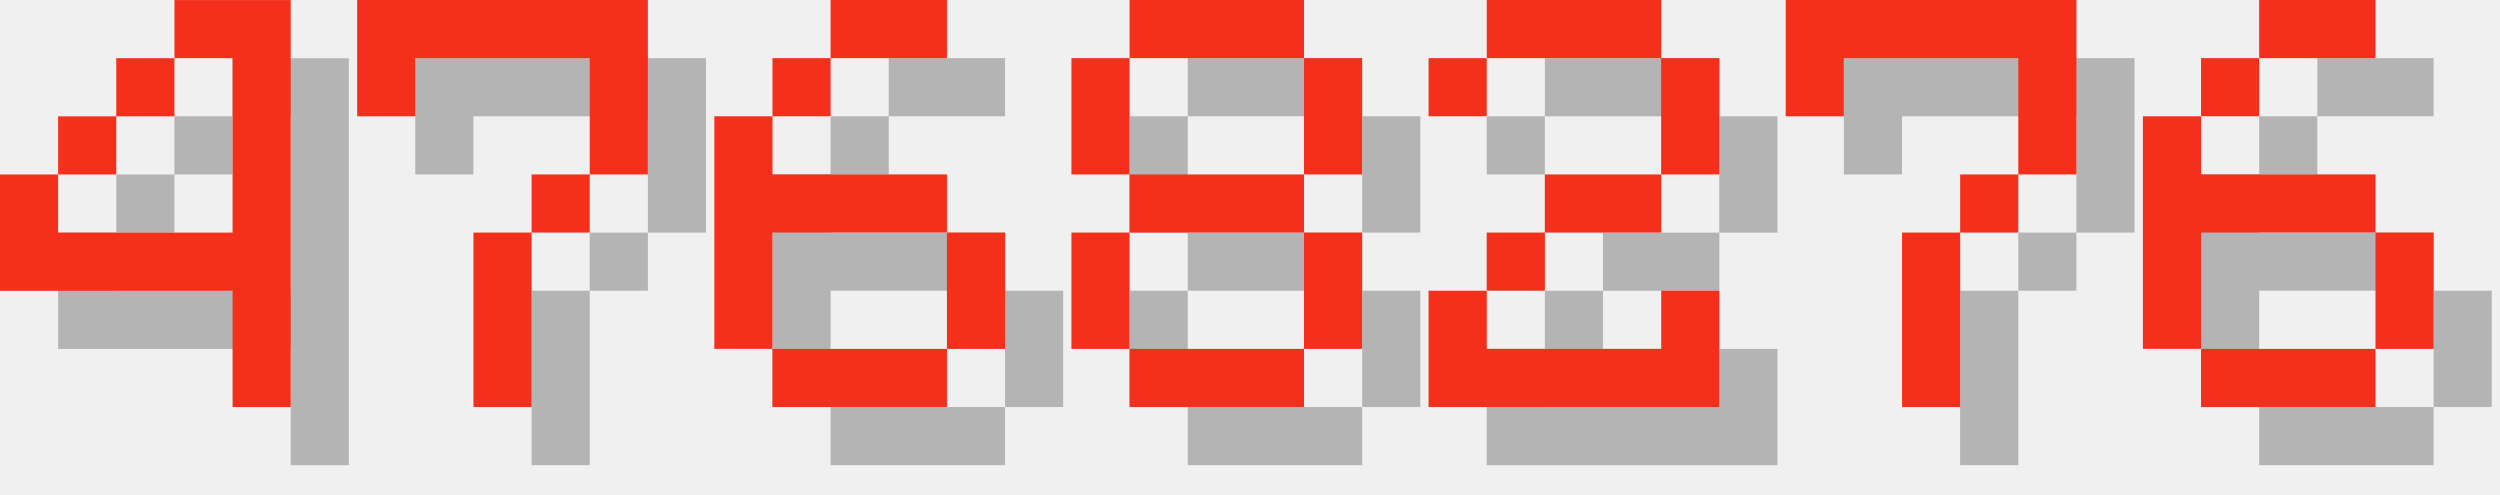
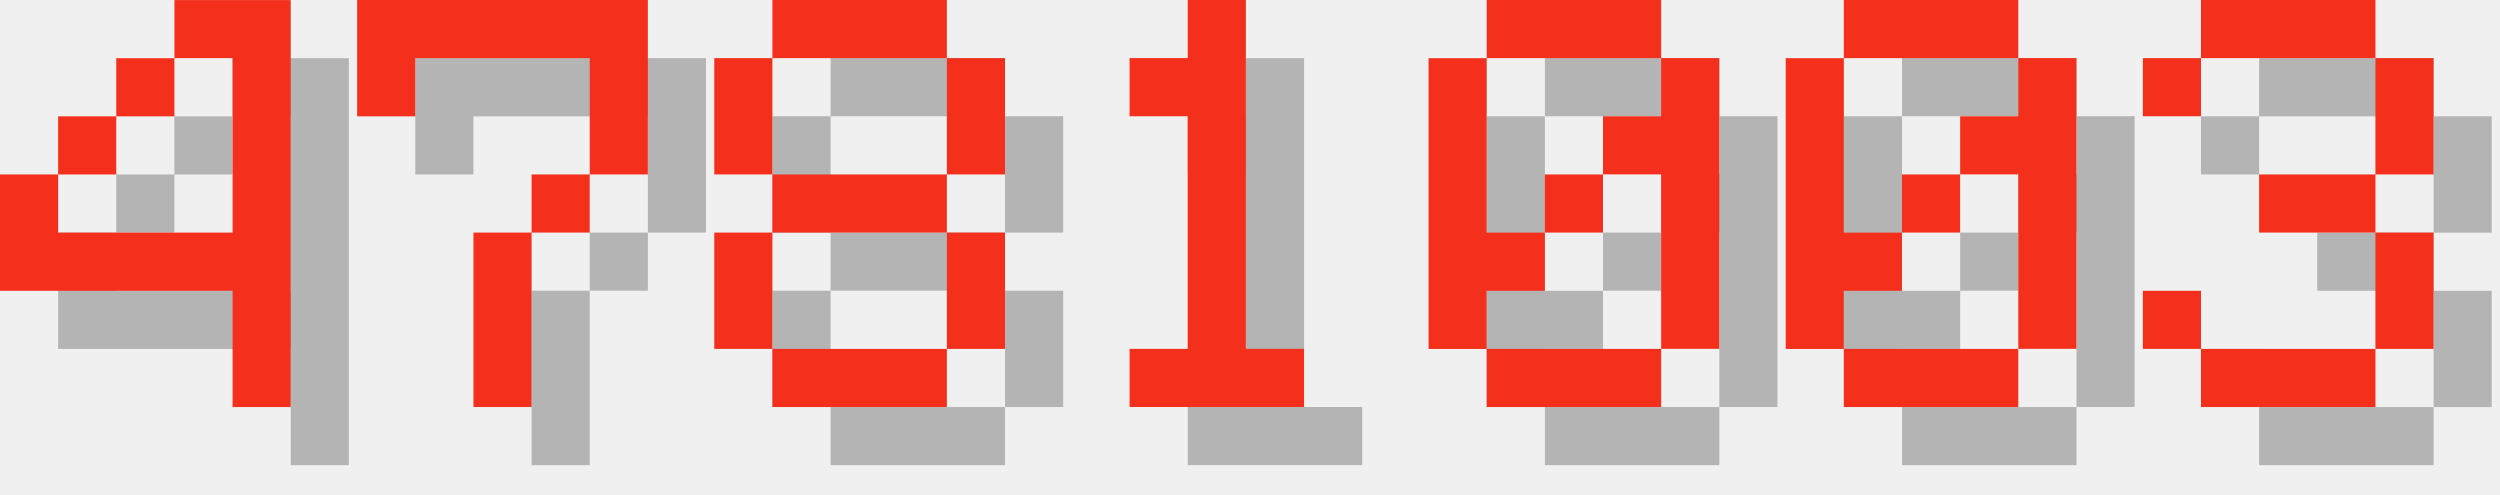
<svg xmlns="http://www.w3.org/2000/svg" version="1.1" width="182.0" height="36">
  <style>
        .text-foreground {
            fill: #F4301C;
        }
        .text-shadow {
            fill: #000000;
            fill-opacity: 0.25;
        }
    </style>
  <g class="digit" id="digit_4" transform="translate(0.0, 0), scale(4)">
    <path id="digit_4_shadow" class="text-shadow" d="m4.233 1.058v1.058h1.058v3.175h-3.175v-1.058h-1.058v2.117h4.233v2.117h1.058v-7.408h-2.117zm-2.117 3.175h1.058v-1.058h-1.058v1.058zm1.058-1.058h1.058v-1.058h-1.058v1.058z" fill-opacity=".5" style="paint-order:stroke fill markers" />
    <path id="digit_4_fg" class="text-foreground" d="m3.175 0v1.058h1.058v3.175h-3.175v-1.058h-1.058v2.117h4.233v2.117h1.058v-7.408h-2.117zm-2.117 3.175h1.058v-1.058h-1.058v1.058zm1.058-1.058h1.058v-1.058h-1.058v1.058z" fill="#fff" style="paint-order:stroke fill markers" />
  </g>
  <g class="digit" id="digit_7" transform="translate(26.0, 0), scale(4)">
    <path id="digit_7_shadow" class="text-shadow" d="m1.058 1.058 2e-6 2.117h1.058v-1.058h3.175v1.058l2e-7 1.058h-1.058v1.058h-1.058l4e-7 3.175 1.058 1e-7v-3.175h1.058v-1.058h1.058l5e-7 -1.058v-2.117z" fill-opacity=".5" style="paint-order:stroke fill markers" />
    <path id="digit_7_fg" class="text-foreground" d="m0 0 2e-6 2.117h1.058v-1.058h3.175v1.058l2e-7 1.058h-1.058v1.058h-1.058l4e-7 3.175 1.058 1e-7v-3.175h1.058v-1.058h1.058l5e-7 -1.058v-2.117z" fill="#fff" style="paint-order:stroke fill markers" />
  </g>
-   <g class="digit" id="digit_6" transform="translate(52.0, 0), scale(4)">
-     <path id="digit_6_shadow" class="text-shadow" d="m3.175 1.058v1.058h2.117v-1.058h-2.117zm0 1.058h-1.058v1.058h1.058v-1.058zm-1.058 1.058h-1.058v4.233h1.058v-2.117h3.175v-1.058h-3.175v-1.058zm3.175 2.117v2.117h1.058v-2.117h-1.058zm0 2.117h-3.175v1.058h3.175v-1.058z" fill-opacity=".5" style="paint-order:stroke fill markers" />
-     <path id="digit_6_fg" class="text-foreground" d="m2.117 0v1.058h2.117v-1.058h-2.117zm0 1.058h-1.058v1.058h1.058v-1.058zm-1.058 1.058h-1.058v4.233h1.058v-2.117h3.175v-1.058h-3.175v-1.058zm3.175 2.117v2.117h1.058v-2.117h-1.058zm0 2.117h-3.175v1.058h3.175v-1.058z" fill="#fff" style="paint-order:stroke fill markers" />
-   </g>
-   <g class="digit" id="digit_8" transform="translate(78.0, 0), scale(4)">
+   <g class="digit" id="digit_8" transform="translate(52.0, 0), scale(4)">
    <path id="digit_8_shadow" class="text-shadow" d="m2.117 1.058v1.058h3.175v-1.058h-3.175zm3.175 1.058v2.117h1.058v-2.117h-1.058zm0 2.117h-3.175v1.058h3.175v-1.058zm0 1.058v2.117h1.058v-2.117h-1.058zm0 2.117h-3.175v1.058h3.175v-1.058zm-3.175 0v-2.117h-1.058v2.117h1.058zm0-3.175v-2.117h-1.058v2.117h1.058z" fill-opacity=".5" style="paint-order:stroke fill markers" />
    <path id="digit_8_fg" class="text-foreground" d="m1.058 0v1.058h3.175v-1.058h-3.175zm3.175 1.058v2.117h1.058v-2.117h-1.058zm0 2.117h-3.175v1.058h3.175v-1.058zm0 1.058v2.117h1.058v-2.117h-1.058zm0 2.117h-3.175v1.058h3.175v-1.058zm-3.175 0v-2.117h-1.058v2.117h1.058zm0-3.175v-2.117h-1.058v2.117h1.058z" fill="#fff" style="paint-order:stroke fill markers" />
  </g>
-   <g class="digit" id="digit_2" transform="translate(104.0, 0), scale(4)">
-     <path id="digit_2_shadow" class="text-shadow" d="m1.058 2.117v1.058h1.058v-1.058h3.175v2.117h-2.117v1.058h-1.058v1.058h-1.058v2.117h5.292v-2.117h-1.058v1.058h-3.175v-1.058h1.058v-1.058h2.117v-1.058h1.058v-2.117h-1.058v-1.058h-3.175v1.058h-1.058z" fill-opacity=".5" style="paint-order:stroke fill markers" />
-     <path id="digit_2_fg" class="text-foreground" d="m0 1.058v1.058h1.058v-1.058h3.175v2.117h-2.117v1.058h-1.058v1.058h-1.058v2.117h5.292v-2.117h-1.058v1.058h-3.175v-1.058h1.058v-1.058h2.117v-1.058h1.058v-2.117h-1.058v-1.058h-3.175v1.058h-1.058z" fill="#fff" style="paint-order:stroke fill markers" />
+   <g class="digit" id="digit_1" transform="translate(78.0, 0), scale(4)">
+     <path id="digit_1_shadow" class="text-shadow" d="m2.117 2.117v1.058h1.058v4.233h-1.058v1.058h3.175v-1.058h-1.058v-6.35h-1.058v1.058h-1.058z" fill-opacity=".5" style="paint-order:stroke fill markers" />
+     <path id="digit_1_fg" class="text-foreground" d="m1.058 1.058v1.058h1.058v4.233h-1.058v1.058h3.175v-1.058h-1.058v-6.35h-1.058v1.058h-1.058z" fill="#fff" style="paint-order:stroke fill markers" />
  </g>
-   <g class="digit" id="digit_7" transform="translate(130.0, 0), scale(4)">
-     <path id="digit_7_shadow" class="text-shadow" d="m1.058 1.058 2e-6 2.117h1.058v-1.058h3.175v1.058l2e-7 1.058h-1.058v1.058h-1.058l4e-7 3.175 1.058 1e-7v-3.175h1.058v-1.058h1.058l5e-7 -1.058v-2.117z" fill-opacity=".5" style="paint-order:stroke fill markers" />
-     <path id="digit_7_fg" class="text-foreground" d="m0 0 2e-6 2.117h1.058v-1.058h3.175v1.058l2e-7 1.058h-1.058v1.058h-1.058l4e-7 3.175 1.058 1e-7v-3.175h1.058v-1.058h1.058l5e-7 -1.058v-2.117z" fill="#fff" style="paint-order:stroke fill markers" />
+   <g class="digit" id="digit_0" transform="translate(104.0, 0), scale(4)">
+     <path id="digit_0_shadow" class="text-shadow" d="m2.117 1.058v1.058h3.175v-1.058h-3.175zm3.175 1.058v1.058h-1.058v1.058h1.058v3.175h1.058v-5.292h-1.058zm0 5.292h-3.175v1.058h3.175v-1.058zm-3.175 0v-1.058h1.058v-1.058h-1.058v-3.175h-1.058v5.292h1.058zm1.058-2.117h1.058v-1.058h-1.058v1.058z" fill-opacity=".5" style="paint-order:stroke fill markers" />
+     <path id="digit_0_fg" class="text-foreground" d="m1.058 0v1.058h3.175v-1.058h-3.175zm3.175 1.058v1.058h-1.058v1.058h1.058v3.175h1.058v-5.292h-1.058zm0 5.292h-3.175v1.058h3.175v-1.058zm-3.175 0v-1.058h1.058v-1.058h-1.058v-3.175h-1.058v5.292h1.058zm1.058-2.117h1.058v-1.058h-1.058v1.058z" fill="#fff" style="paint-order:stroke fill markers" />
  </g>
-   <g class="digit" id="digit_6" transform="translate(156.0, 0), scale(4)">
-     <path id="digit_6_shadow" class="text-shadow" d="m3.175 1.058v1.058h2.117v-1.058h-2.117zm0 1.058h-1.058v1.058h1.058v-1.058zm-1.058 1.058h-1.058v4.233h1.058v-2.117h3.175v-1.058h-3.175v-1.058zm3.175 2.117v2.117h1.058v-2.117h-1.058zm0 2.117h-3.175v1.058h3.175v-1.058z" fill-opacity=".5" style="paint-order:stroke fill markers" />
-     <path id="digit_6_fg" class="text-foreground" d="m2.117 0v1.058h2.117v-1.058h-2.117zm0 1.058h-1.058v1.058h1.058v-1.058zm-1.058 1.058h-1.058v4.233h1.058v-2.117h3.175v-1.058h-3.175v-1.058zm3.175 2.117v2.117h1.058v-2.117h-1.058zm0 2.117h-3.175v1.058h3.175v-1.058z" fill="#fff" style="paint-order:stroke fill markers" />
+   <g class="digit" id="digit_0" transform="translate(130.0, 0), scale(4)">
+     <path id="digit_0_shadow" class="text-shadow" d="m2.117 1.058v1.058h3.175v-1.058h-3.175zm3.175 1.058v1.058h-1.058v1.058h1.058v3.175h1.058v-5.292h-1.058zm0 5.292h-3.175v1.058h3.175v-1.058zm-3.175 0v-1.058h1.058v-1.058h-1.058v-3.175h-1.058v5.292h1.058zm1.058-2.117h1.058v-1.058h-1.058v1.058z" fill-opacity=".5" style="paint-order:stroke fill markers" />
+     <path id="digit_0_fg" class="text-foreground" d="m1.058 0v1.058h3.175v-1.058h-3.175zm3.175 1.058v1.058h-1.058v1.058h1.058v3.175h1.058v-5.292h-1.058zm0 5.292h-3.175v1.058h3.175v-1.058zm-3.175 0v-1.058h1.058v-1.058h-1.058v-3.175h-1.058v5.292h1.058zm1.058-2.117h1.058v-1.058h-1.058v1.058z" fill="#fff" style="paint-order:stroke fill markers" />
+   </g>
+   <g class="digit" id="digit_3" transform="translate(156.0, 0), scale(4)">
+     <path id="digit_3_shadow" class="text-shadow" d="m1.058 2.117v1.058h1.058v-1.058h3.175v2.117h-2.117v1.058h2.117v2.117h-3.175v-1.058h-1.058v1.058h1.058v1.058h3.175v-1.058h1.058v-2.117h-1.058v-1.058h1.058v-2.117h-1.058v-1.058h-3.175v1.058h-1.058z" fill-opacity=".5" style="paint-order:stroke fill markers" />
+     <path id="digit_3_fg" class="text-foreground" d="m0 1.058v1.058h1.058v-1.058h3.175v2.117h-2.117v1.058h2.117v2.117h-3.175v-1.058h-1.058v1.058h1.058v1.058h3.175v-1.058h1.058v-2.117h-1.058v-1.058h1.058v-2.117h-1.058v-1.058h-3.175v1.058h-1.058z" fill="#fff" style="paint-order:stroke fill markers" />
  </g>
</svg>
